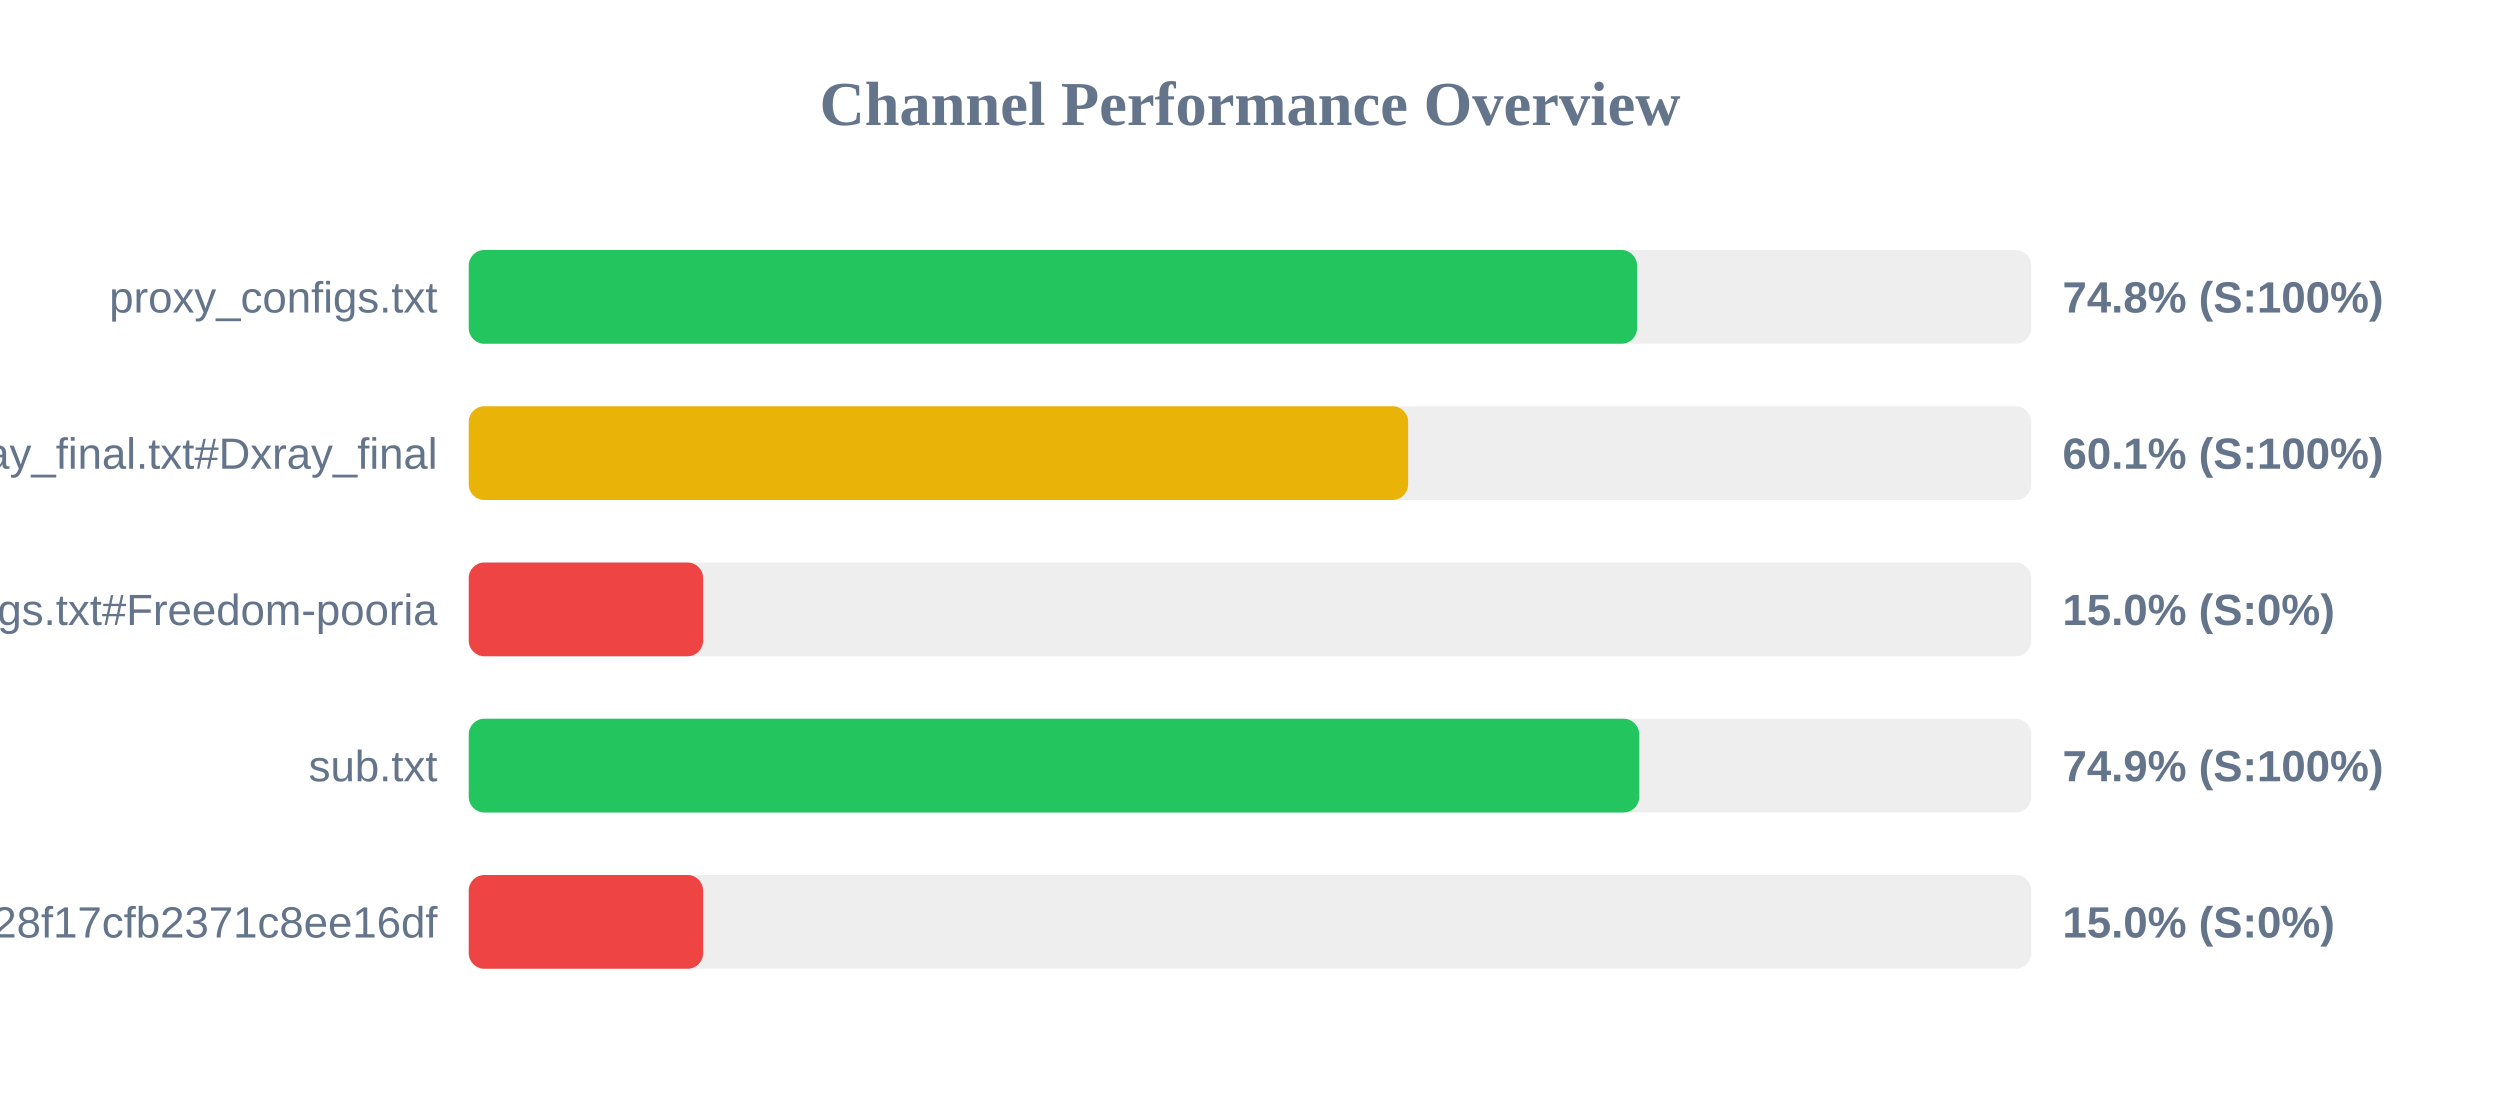
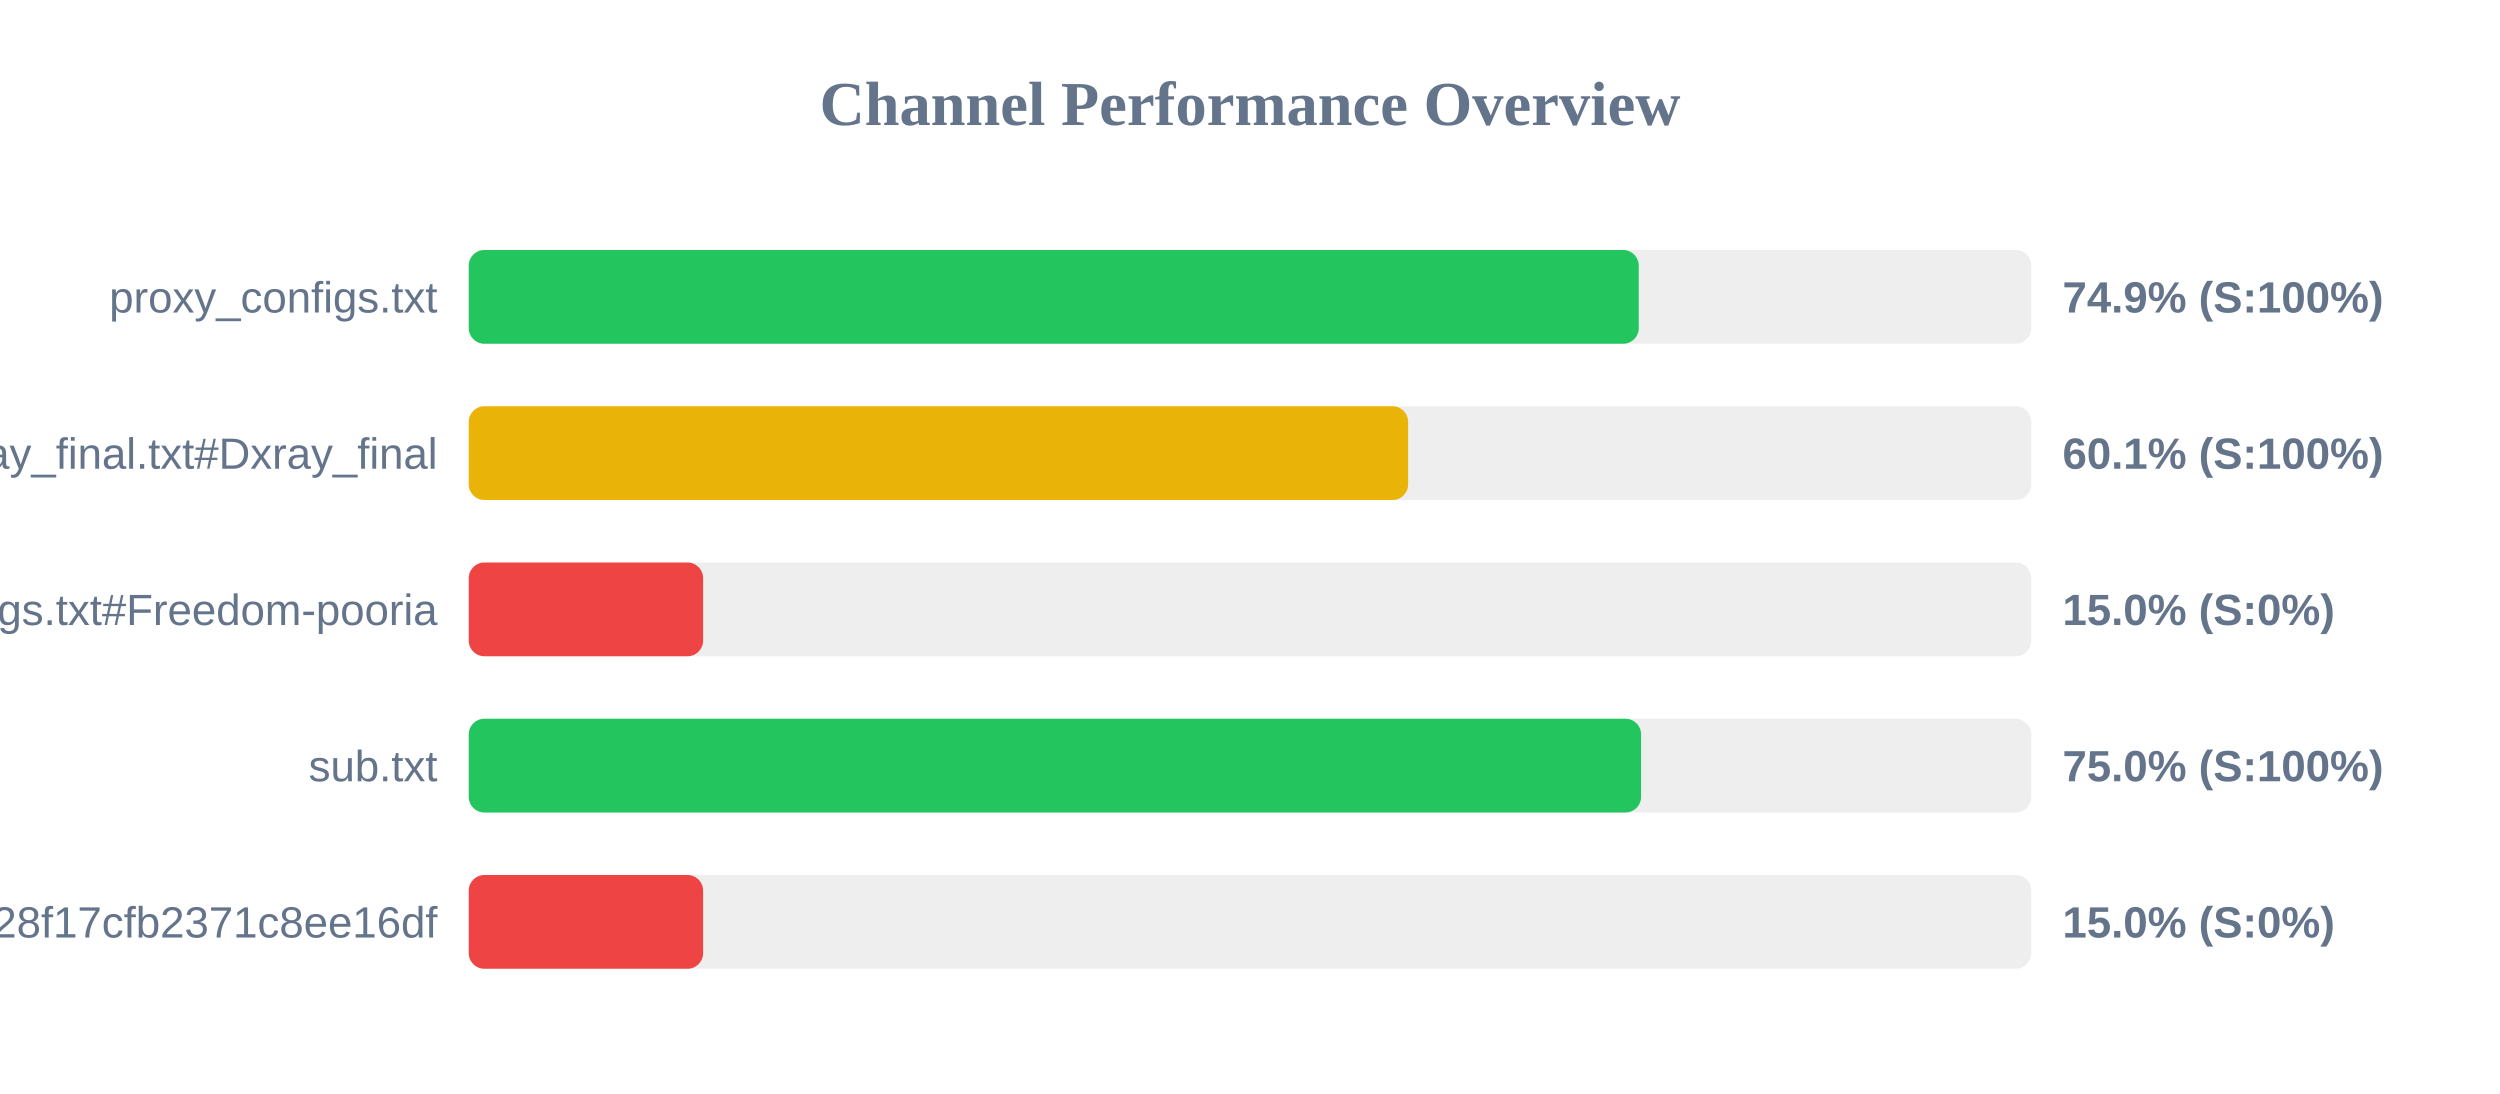
<svg xmlns="http://www.w3.org/2000/svg" width="800" height="350" version="1.1">
  <style>
        .row { font: 14px Arial; fill: #64748b; }
        .score { font: bold 14px Arial; fill: #64748b; }
    </style>
  <text x="400" y="40" text-anchor="middle" font-size="20px" font-weight="bold" fill="#64748b">Channel Performance Overview</text>
  <rect x="150" y="80" width="500" height="30" fill="#eee" rx="5" />
-   <rect x="150" y="80" width="373.85" height="30" fill="#22c55e" rx="5" />
+   <rect x="150" y="80" width="374.4" height="30" fill="#22c55e" rx="5" />
  <text x="140" y="100" text-anchor="end" class="row">proxy_configs.txt</text>
-   <text x="660" y="100" text-anchor="start" class="score">74.8% (S:100%)</text>
+   <text x="660" y="100" text-anchor="start" class="score">74.9% (S:100%)</text>
  <rect x="150" y="130" width="500" height="30" fill="#eee" rx="5" />
  <rect x="150" y="130" width="300.6" height="30" fill="#eab308" rx="5" />
  <text x="140" y="150" text-anchor="end" class="row">xray_final.txt#Dxray_final</text>
  <text x="660" y="150" text-anchor="start" class="score">60.1% (S:100%)</text>
  <rect x="150" y="180" width="500" height="30" fill="#eee" rx="5" />
  <rect x="150" y="180" width="75.0" height="30" fill="#ef4444" rx="5" />
  <text x="140" y="200" text-anchor="end" class="row">v2ray_configs.txt#Freedom-pooria</text>
  <text x="660" y="200" text-anchor="start" class="score">15.0% (S:0%)</text>
  <rect x="150" y="230" width="500" height="30" fill="#eee" rx="5" />
-   <rect x="150" y="230" width="374.55" height="30" fill="#22c55e" rx="5" />
+   <rect x="150" y="230" width="375.15" height="30" fill="#22c55e" rx="5" />
  <text x="140" y="250" text-anchor="end" class="row">sub.txt</text>
-   <text x="660" y="250" text-anchor="start" class="score">74.9% (S:100%)</text>
+   <text x="660" y="250" text-anchor="start" class="score">75.0% (S:100%)</text>
  <rect x="150" y="280" width="500" height="30" fill="#eee" rx="5" />
  <rect x="150" y="280" width="75.0" height="30" fill="#ef4444" rx="5" />
  <text x="140" y="300" text-anchor="end" class="row">?token=fedfed7b41b828f17cfb2371c8ee16df</text>
  <text x="660" y="300" text-anchor="start" class="score">15.0% (S:0%)</text>
</svg>
